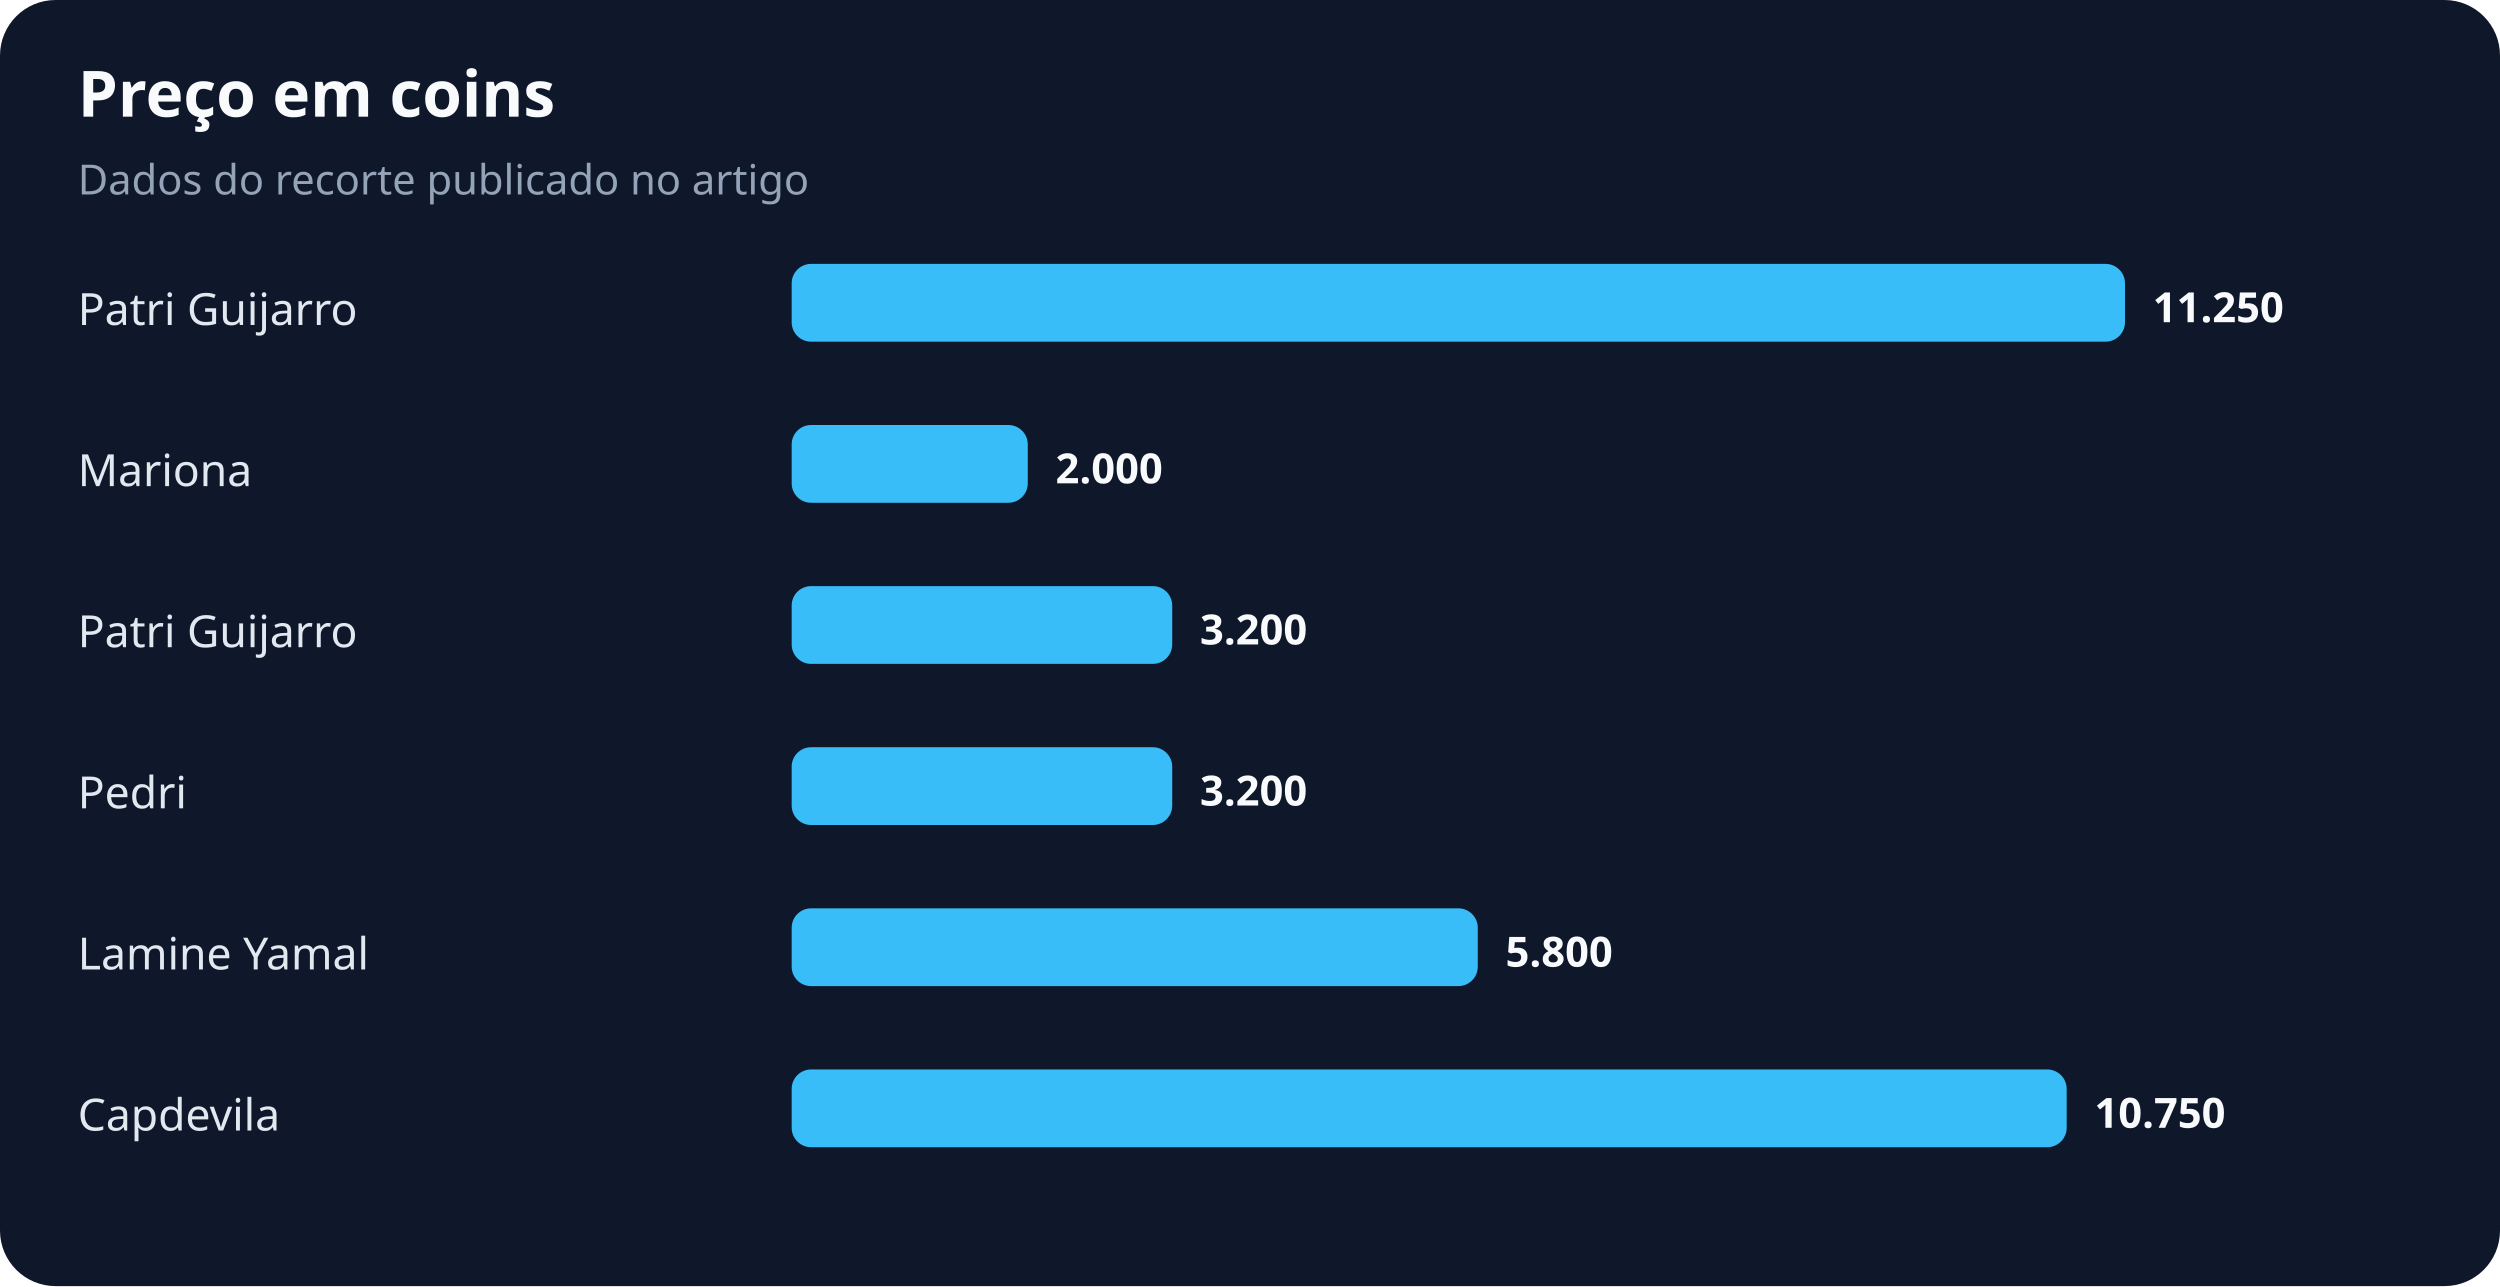
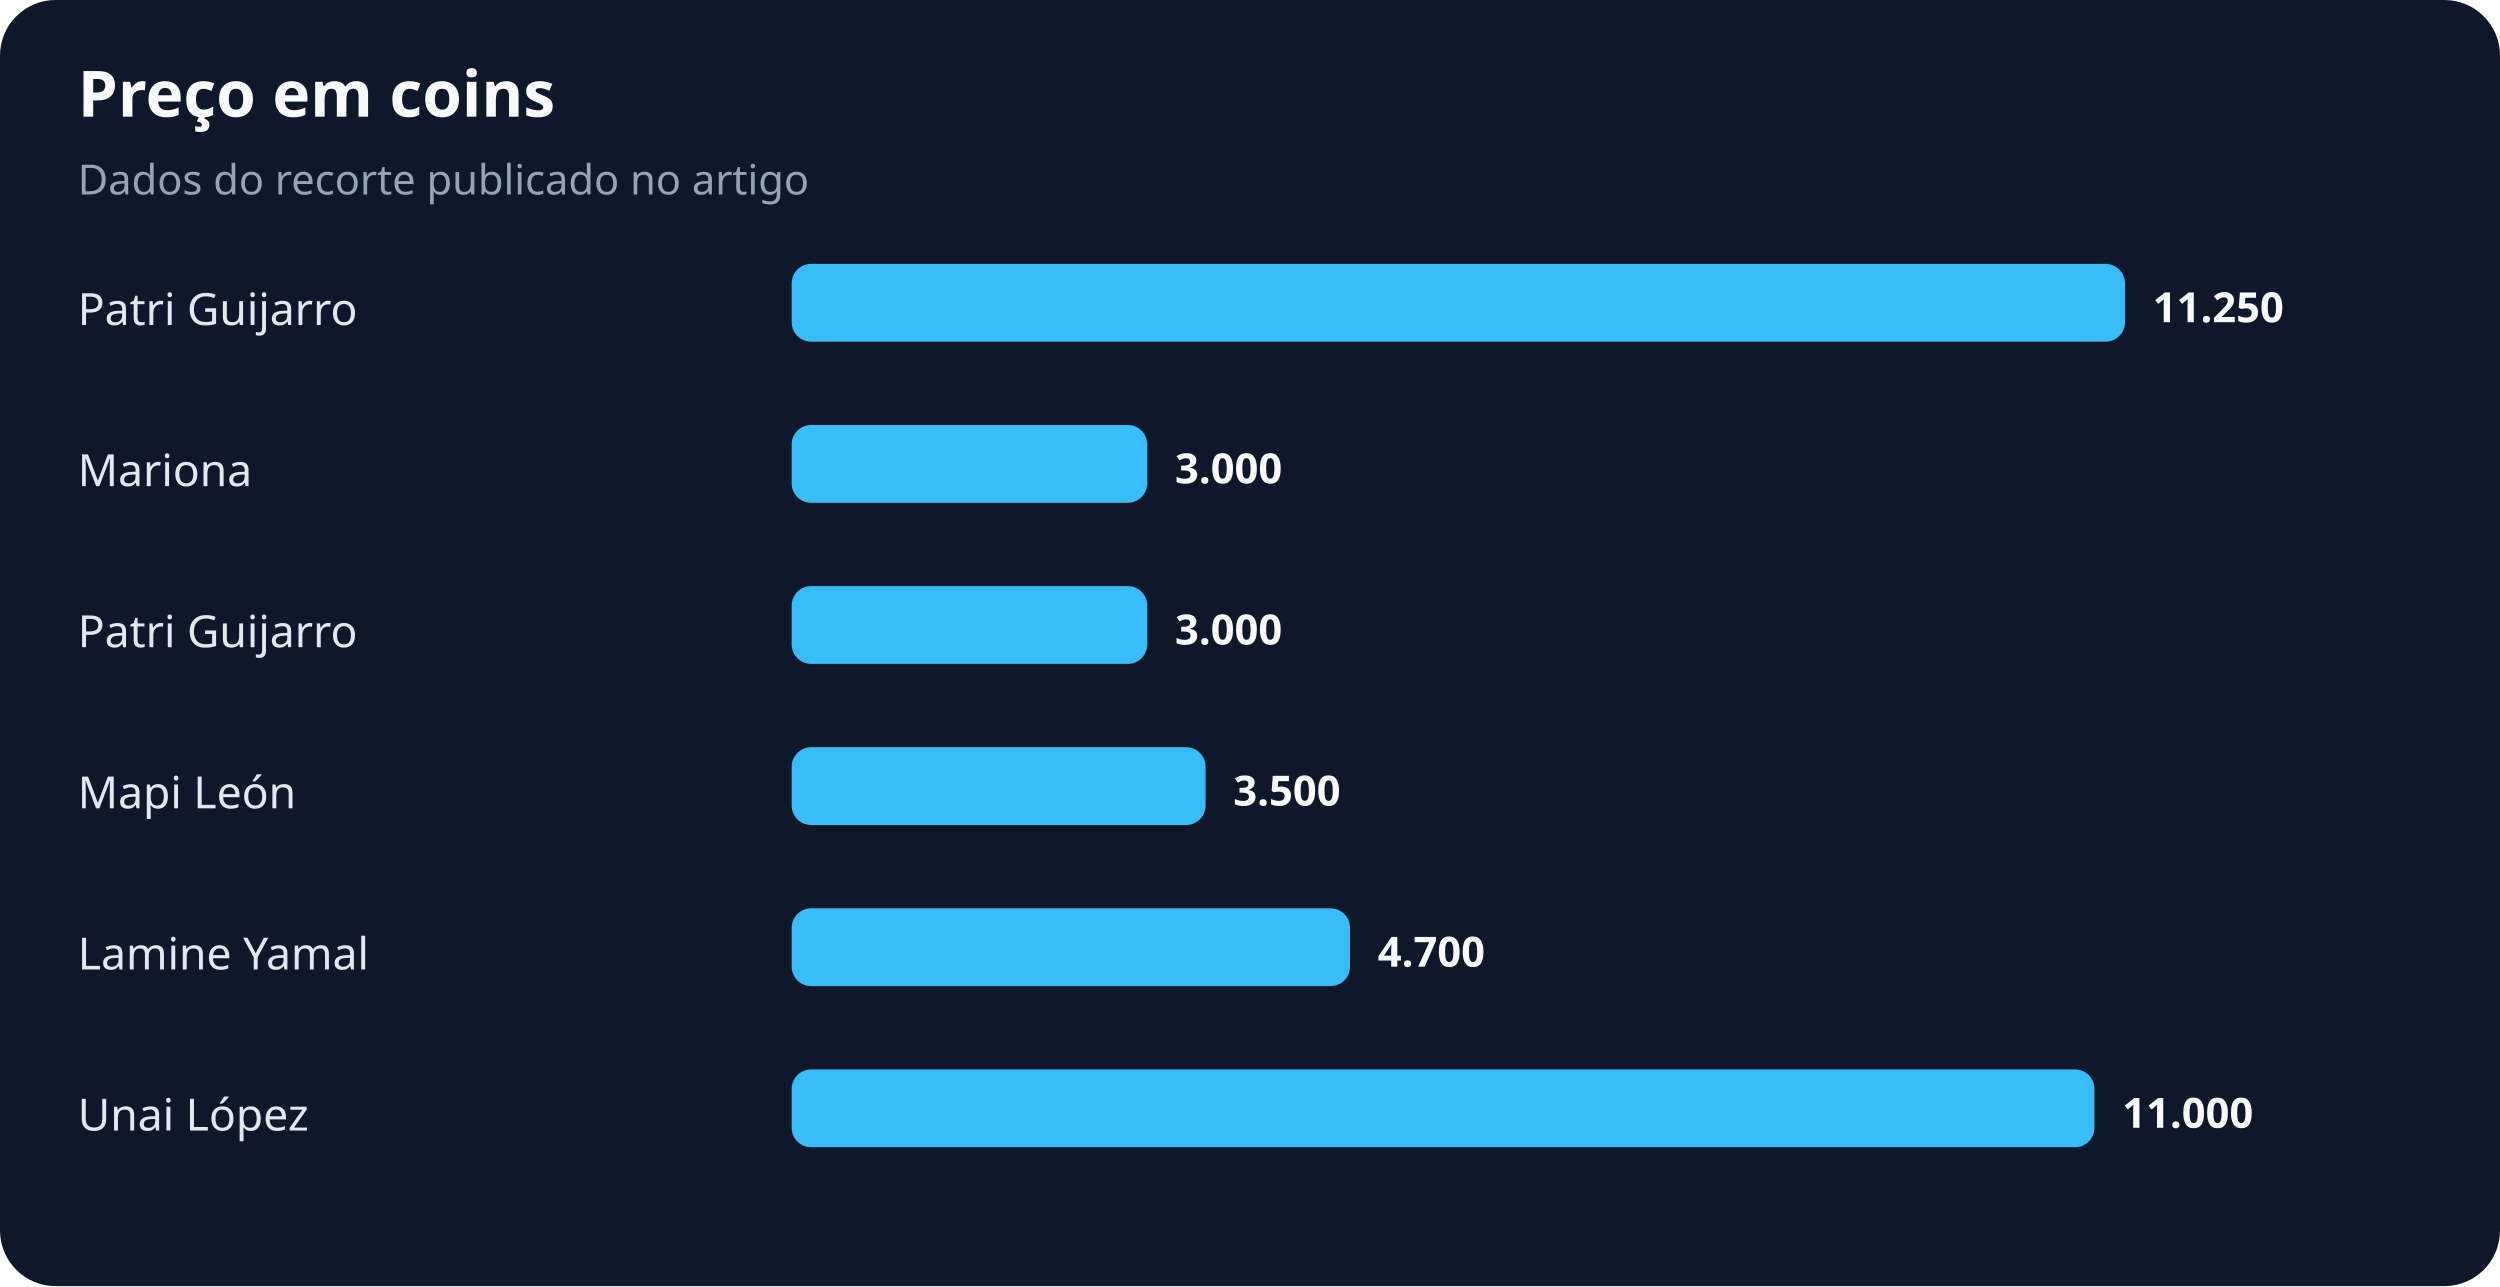
<svg xmlns="http://www.w3.org/2000/svg" width="900" height="463" viewBox="0 0 900 463" role="img" aria-labelledby="title desc">
  <rect width="100%" height="100%" rx="20" fill="#0f172a" />
  <text x="28" y="42" fill="#f8fafc" font-family="system-ui,sans-serif" font-size="23" font-weight="700">Preço em coins</text>
  <text x="28" y="70" fill="#94a3b8" font-family="system-ui,sans-serif" font-size="15">Dados do recorte publicado no artigo</text>
  <text x="28" y="117" fill="#e2e8f0" font-family="system-ui,sans-serif" font-size="16">Patri Guijarro</text>
  <rect x="285" y="95" width="480" height="28" rx="7" fill="#38bdf8" />
  <text x="775" y="116" fill="#f8fafc" font-family="system-ui,sans-serif" font-size="15" font-weight="700">11.250</text>
  <text x="28" y="175" fill="#e2e8f0" font-family="system-ui,sans-serif" font-size="16">Mariona</text>
-   <rect x="285" y="153" width="85" height="28" rx="7" fill="#38bdf8" />
-   <text x="380" y="174" fill="#f8fafc" font-family="system-ui,sans-serif" font-size="15" font-weight="700">2.000</text>
+   <rect x="285" y="153" width="128" height="28" rx="7" fill="#38bdf8" />
+   <text x="423" y="174" fill="#f8fafc" font-family="system-ui,sans-serif" font-size="15" font-weight="700">3.000</text>
  <text x="28" y="233" fill="#e2e8f0" font-family="system-ui,sans-serif" font-size="16">Patri Guijarro</text>
-   <rect x="285" y="211" width="137" height="28" rx="7" fill="#38bdf8" />
-   <text x="432" y="232" fill="#f8fafc" font-family="system-ui,sans-serif" font-size="15" font-weight="700">3.200</text>
-   <text x="28" y="291" fill="#e2e8f0" font-family="system-ui,sans-serif" font-size="16">Pedri</text>
-   <rect x="285" y="269" width="137" height="28" rx="7" fill="#38bdf8" />
-   <text x="432" y="290" fill="#f8fafc" font-family="system-ui,sans-serif" font-size="15" font-weight="700">3.200</text>
+   <rect x="285" y="211" width="128" height="28" rx="7" fill="#38bdf8" />
+   <text x="423" y="232" fill="#f8fafc" font-family="system-ui,sans-serif" font-size="15" font-weight="700">3.000</text>
+   <text x="28" y="291" fill="#e2e8f0" font-family="system-ui,sans-serif" font-size="16">Mapi León</text>
+   <rect x="285" y="269" width="149" height="28" rx="7" fill="#38bdf8" />
+   <text x="444" y="290" fill="#f8fafc" font-family="system-ui,sans-serif" font-size="15" font-weight="700">3.500</text>
  <text x="28" y="349" fill="#e2e8f0" font-family="system-ui,sans-serif" font-size="16">Lamine Yamal</text>
-   <rect x="285" y="327" width="247" height="28" rx="7" fill="#38bdf8" />
-   <text x="542" y="348" fill="#f8fafc" font-family="system-ui,sans-serif" font-size="15" font-weight="700">5.800</text>
-   <text x="28" y="407" fill="#e2e8f0" font-family="system-ui,sans-serif" font-size="16">Capdevila</text>
-   <rect x="285" y="385" width="459" height="28" rx="7" fill="#38bdf8" />
-   <text x="754" y="406" fill="#f8fafc" font-family="system-ui,sans-serif" font-size="15" font-weight="700">10.750</text>
+   <rect x="285" y="327" width="201" height="28" rx="7" fill="#38bdf8" />
+   <text x="496" y="348" fill="#f8fafc" font-family="system-ui,sans-serif" font-size="15" font-weight="700">4.700</text>
+   <text x="28" y="407" fill="#e2e8f0" font-family="system-ui,sans-serif" font-size="16">Unai López</text>
+   <rect x="285" y="385" width="469" height="28" rx="7" fill="#38bdf8" />
+   <text x="764" y="406" fill="#f8fafc" font-family="system-ui,sans-serif" font-size="15" font-weight="700">11.000</text>
</svg>
